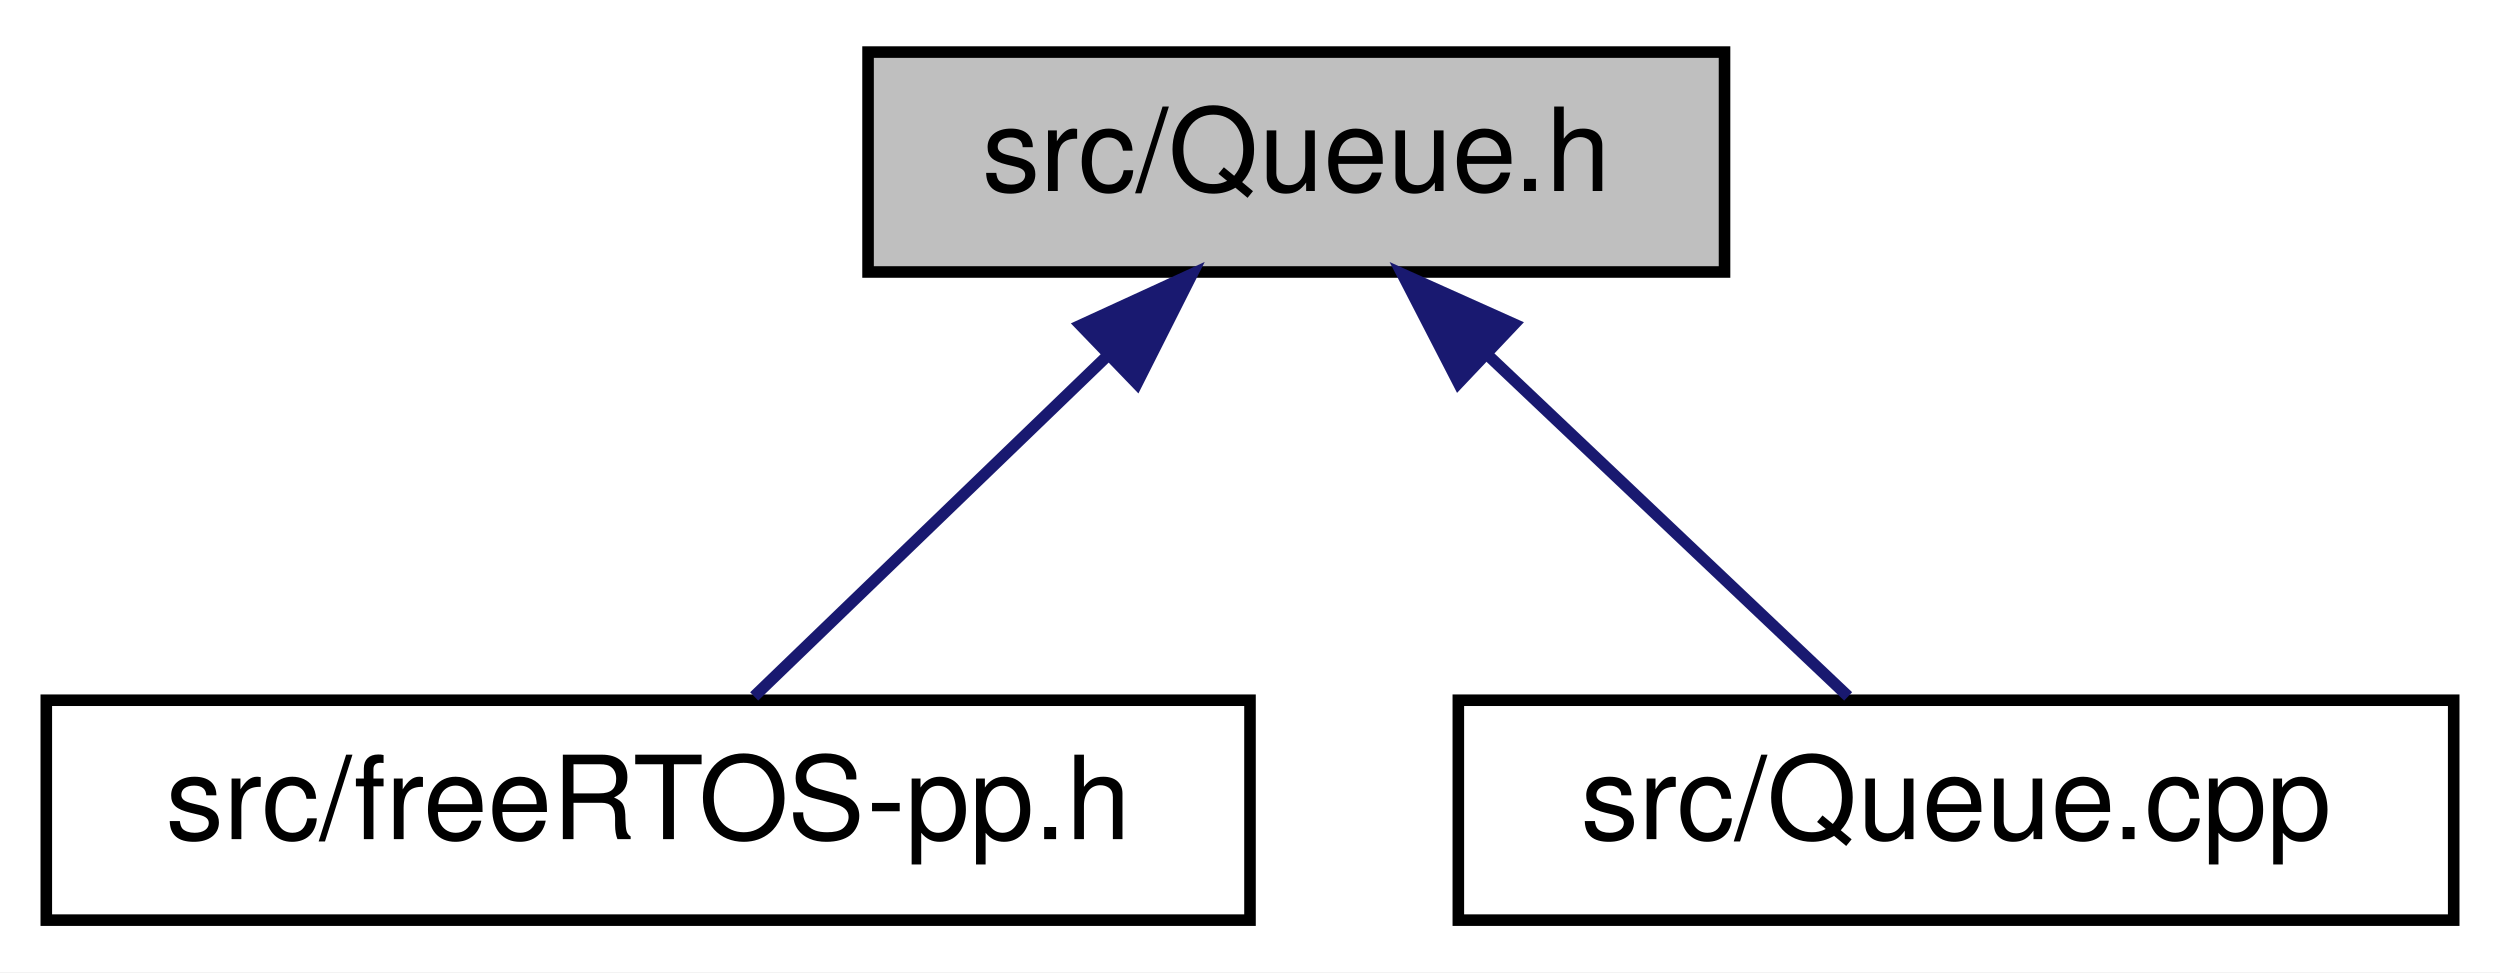
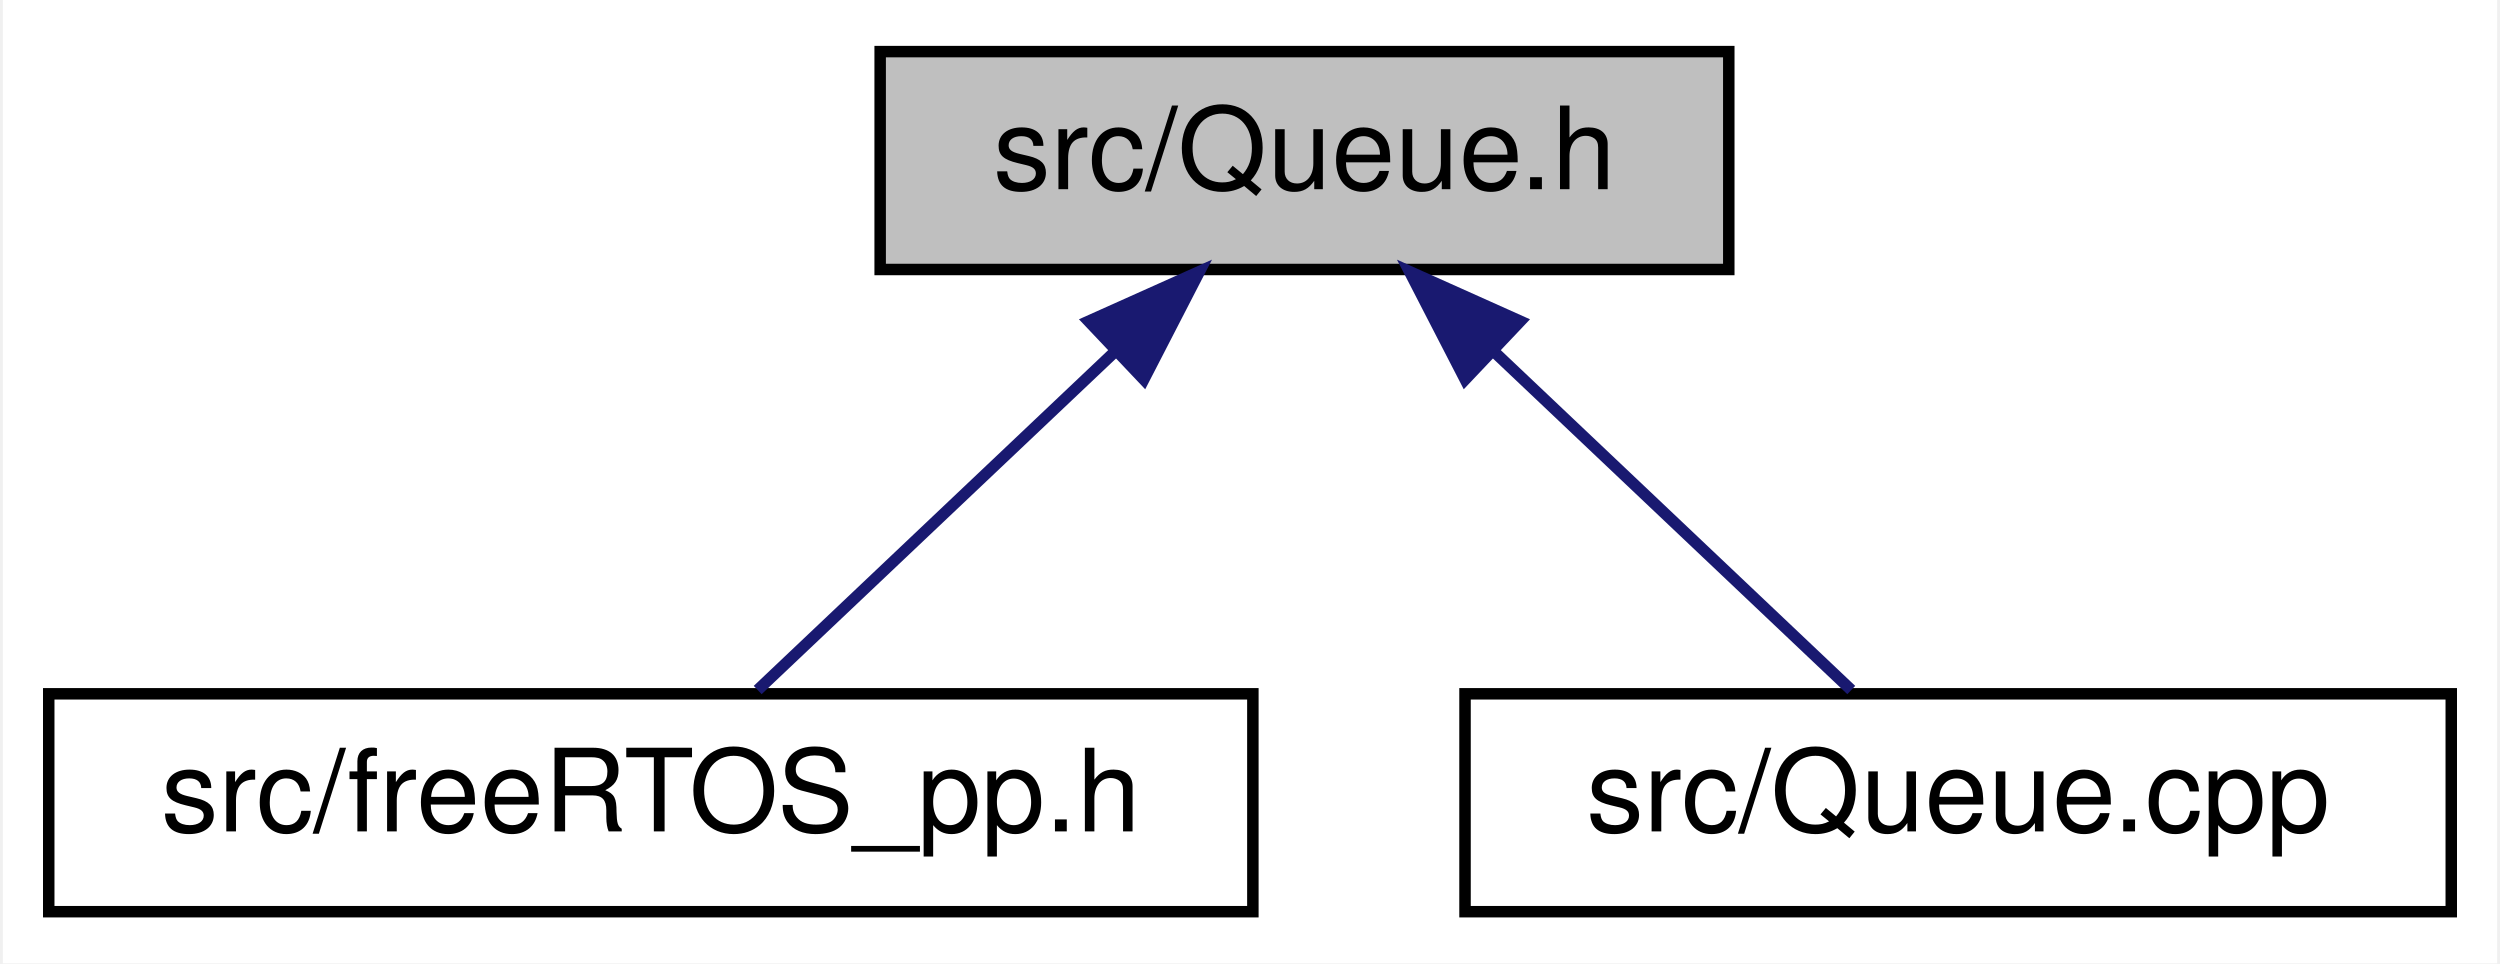
- <svg xmlns="http://www.w3.org/2000/svg" xmlns:xlink="http://www.w3.org/1999/xlink" width="216pt" height="84pt" viewBox="0.00 0.00 216.00 84.00">
+ <svg xmlns="http://www.w3.org/2000/svg" xmlns:xlink="http://www.w3.org/1999/xlink" width="218pt" height="84pt" viewBox="0.00 0.00 217.50 84.00">
  <g id="graph0" class="graph" transform="scale(1 1) rotate(0) translate(4 80)">
-     <polygon fill="white" stroke="transparent" points="-4,4 -4,-80 212,-80 212,4 -4,4" />
+     <polygon fill="white" stroke="transparent" points="-4,4 -4,-80 213.5,-80 213.5,4 -4,4" />
    <g id="node1" class="node">
      <g id="a_node1">
        <a xlink:title=" ">
-           <polygon fill="#bfbfbf" stroke="black" points="71,-56.5 71,-75.5 145,-75.5 145,-56.5 71,-56.5" />
-           <text text-anchor="middle" x="108" y="-63.5" font-family="Helvetica,sans-Serif" font-size="10.00">src/Queue.h</text>
+           <polygon fill="#bfbfbf" stroke="black" points="72.5,-56.5 72.5,-75.5 146.5,-75.5 146.5,-56.5 72.5,-56.5" />
+           <text text-anchor="middle" x="109.5" y="-63.5" font-family="Helvetica,sans-Serif" font-size="10.00">src/Queue.h</text>
        </a>
      </g>
    </g>
    <g id="node2" class="node">
      <g id="a_node2">
-         <a xlink:href="free_r_t_o_s-pp_8h.html" target="_top" xlink:title=" ">
-           <polygon fill="white" stroke="black" points="0,-0.5 0,-19.5 104,-19.5 104,-0.5 0,-0.5" />
-           <text text-anchor="middle" x="52" y="-7.5" font-family="Helvetica,sans-Serif" font-size="10.00">src/freeRTOS-pp.h</text>
+         <a xlink:href="free_r_t_o_s__pp_8h.html" target="_top" xlink:title=" ">
+           <polygon fill="white" stroke="black" points="0,-0.5 0,-19.5 105,-19.5 105,-0.5 0,-0.5" />
+           <text text-anchor="middle" x="52.5" y="-7.5" font-family="Helvetica,sans-Serif" font-size="10.00">src/freeRTOS_pp.h</text>
        </a>
      </g>
    </g>
    <g id="edge1" class="edge">
-       <path fill="none" stroke="midnightblue" d="M91.67,-49.25C81.74,-39.67 69.41,-27.79 61.16,-19.83" />
-       <polygon fill="midnightblue" stroke="midnightblue" points="89.37,-51.9 99,-56.32 94.23,-46.86 89.37,-51.9" />
+       <path fill="none" stroke="midnightblue" d="M92.88,-49.25C82.77,-39.67 70.22,-27.79 61.82,-19.83" />
+       <polygon fill="midnightblue" stroke="midnightblue" points="90.68,-51.99 100.34,-56.32 95.49,-46.91 90.68,-51.99" />
    </g>
    <g id="node3" class="node">
      <g id="a_node3">
        <a xlink:href="_queue_8cpp.html" target="_top" xlink:title=" ">
-           <polygon fill="white" stroke="black" points="122,-0.5 122,-19.5 208,-19.5 208,-0.5 122,-0.5" />
-           <text text-anchor="middle" x="165" y="-7.5" font-family="Helvetica,sans-Serif" font-size="10.00">src/Queue.cpp</text>
+           <polygon fill="white" stroke="black" points="123.5,-0.5 123.5,-19.5 209.5,-19.5 209.5,-0.5 123.5,-0.5" />
+           <text text-anchor="middle" x="166.5" y="-7.5" font-family="Helvetica,sans-Serif" font-size="10.00">src/Queue.cpp</text>
        </a>
      </g>
    </g>
    <g id="edge2" class="edge">
-       <path fill="none" stroke="midnightblue" d="M124.62,-49.25C134.73,-39.67 147.28,-27.79 155.68,-19.83" />
-       <polygon fill="midnightblue" stroke="midnightblue" points="122.01,-46.91 117.16,-56.32 126.82,-51.99 122.01,-46.91" />
+       <path fill="none" stroke="midnightblue" d="M126.12,-49.25C136.23,-39.67 148.78,-27.79 157.18,-19.83" />
+       <polygon fill="midnightblue" stroke="midnightblue" points="123.51,-46.91 118.66,-56.32 128.32,-51.99 123.51,-46.91" />
    </g>
  </g>
</svg>
